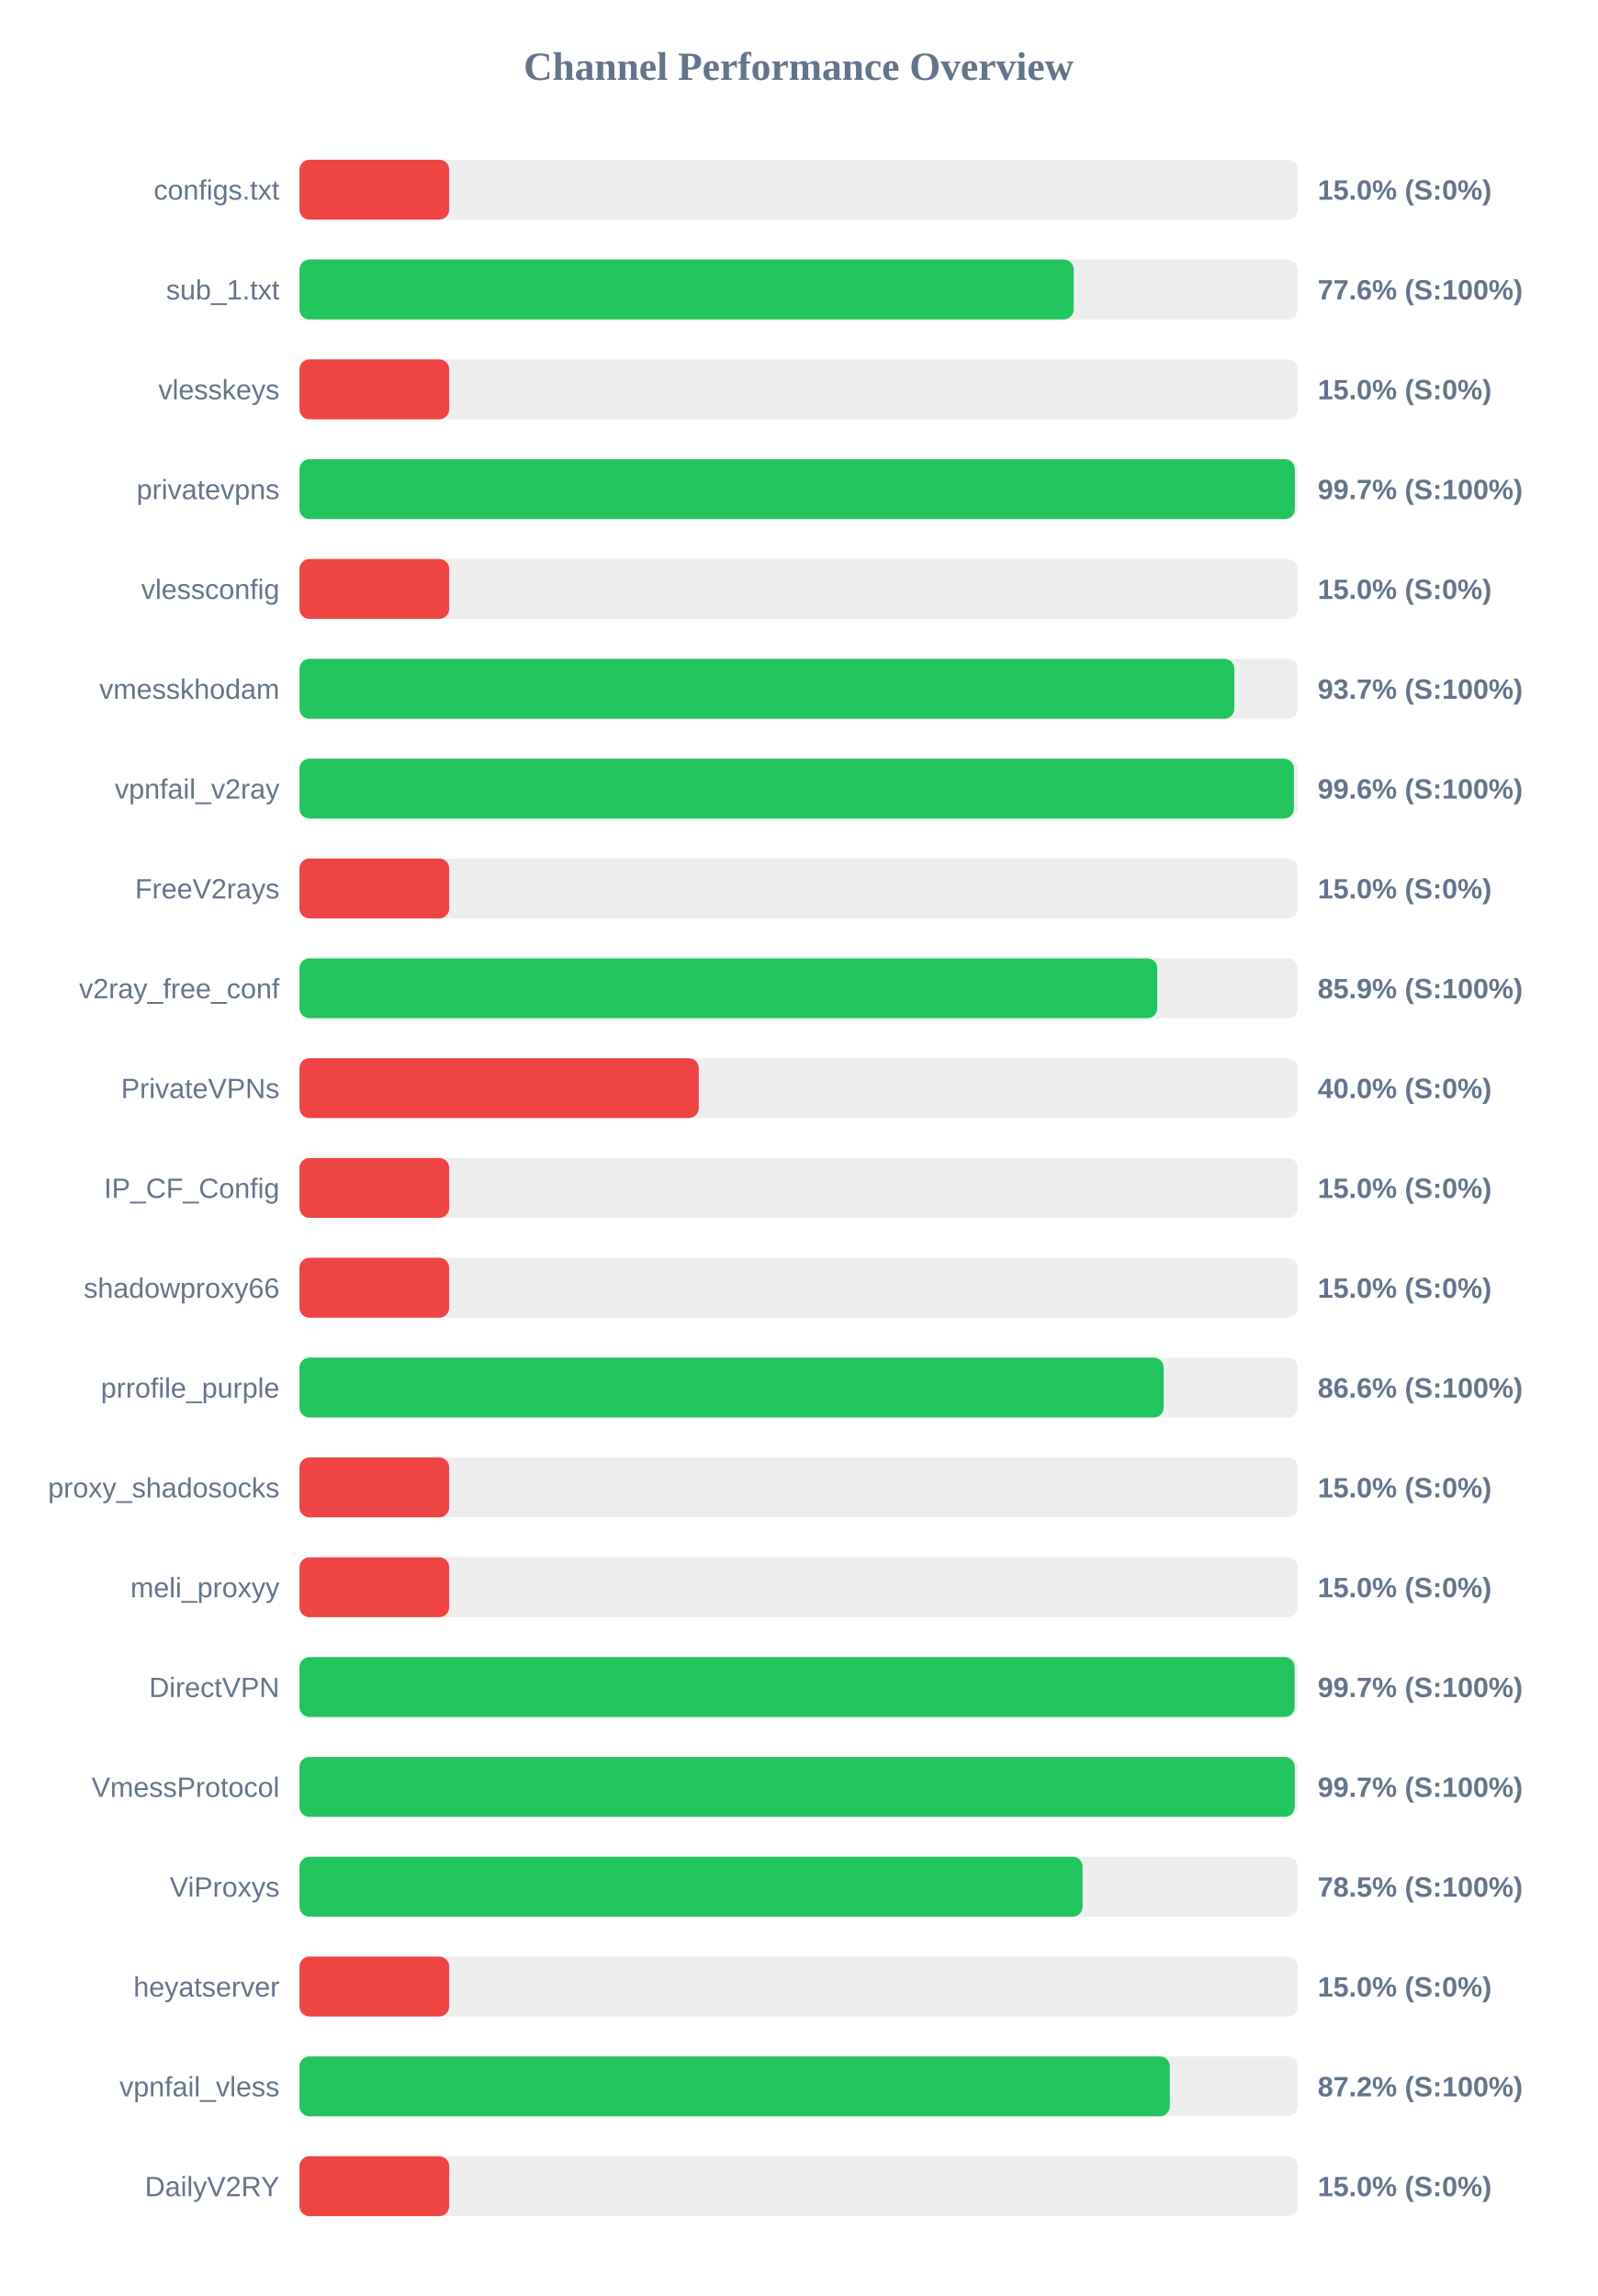
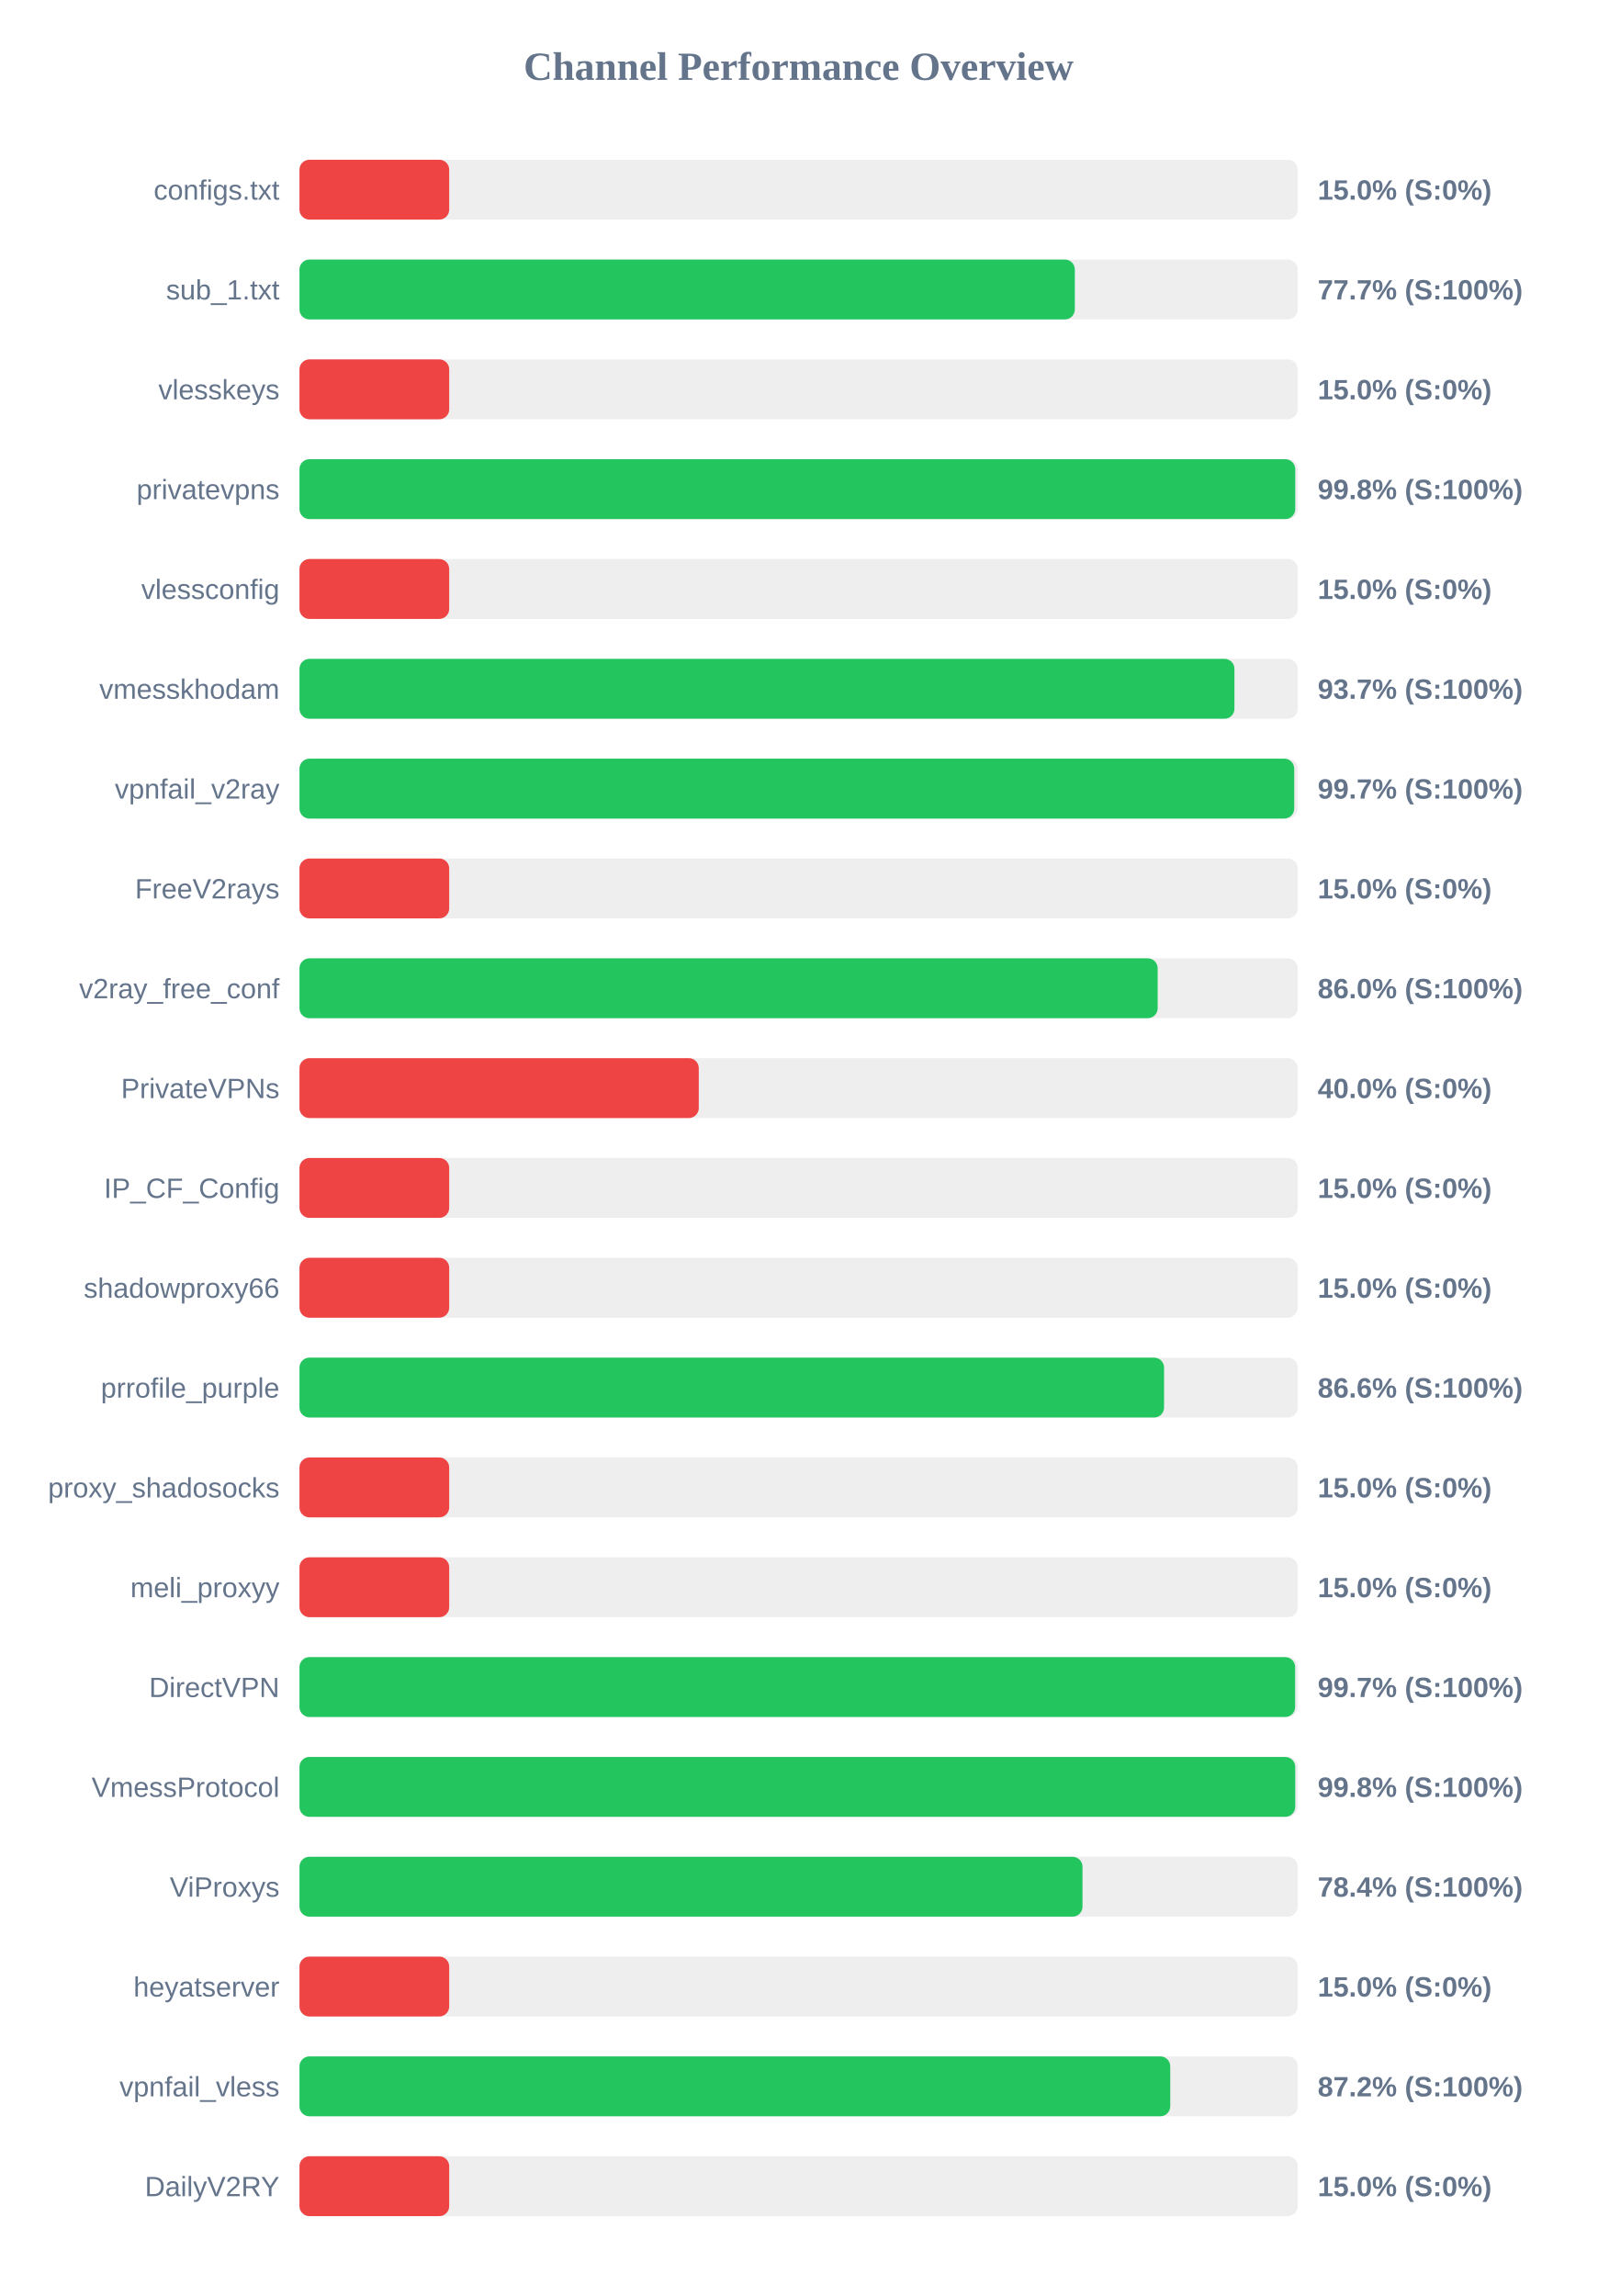
<svg xmlns="http://www.w3.org/2000/svg" width="800" height="1150" version="1.1">
  <style>
        .row { font: 14px Arial; fill: #64748b; }
        .score { font: bold 14px Arial; fill: #64748b; }
    </style>
  <text x="400" y="40" text-anchor="middle" font-size="20px" font-weight="bold" fill="#64748b">Channel Performance Overview</text>
  <rect x="150" y="80" width="500" height="30" fill="#eee" rx="5" />
  <rect x="150" y="80" width="75.0" height="30" fill="#ef4444" rx="5" />
  <text x="140" y="100" text-anchor="end" class="row">configs.txt</text>
  <text x="660" y="100" text-anchor="start" class="score">15.0% (S:0%)</text>
  <rect x="150" y="130" width="500" height="30" fill="#eee" rx="5" />
-   <rect x="150" y="130" width="387.8" height="30" fill="#22c55e" rx="5" />
+   <rect x="150" y="130" width="388.35" height="30" fill="#22c55e" rx="5" />
  <text x="140" y="150" text-anchor="end" class="row">sub_1.txt</text>
-   <text x="660" y="150" text-anchor="start" class="score">77.6% (S:100%)</text>
+   <text x="660" y="150" text-anchor="start" class="score">77.7% (S:100%)</text>
  <rect x="150" y="180" width="500" height="30" fill="#eee" rx="5" />
  <rect x="150" y="180" width="75.0" height="30" fill="#ef4444" rx="5" />
  <text x="140" y="200" text-anchor="end" class="row">vlesskeys</text>
  <text x="660" y="200" text-anchor="start" class="score">15.0% (S:0%)</text>
  <rect x="150" y="230" width="500" height="30" fill="#eee" rx="5" />
-   <rect x="150" y="230" width="498.55" height="30" fill="#22c55e" rx="5" />
+   <rect x="150" y="230" width="498.75" height="30" fill="#22c55e" rx="5" />
  <text x="140" y="250" text-anchor="end" class="row">privatevpns</text>
-   <text x="660" y="250" text-anchor="start" class="score">99.7% (S:100%)</text>
+   <text x="660" y="250" text-anchor="start" class="score">99.8% (S:100%)</text>
  <rect x="150" y="280" width="500" height="30" fill="#eee" rx="5" />
  <rect x="150" y="280" width="75.0" height="30" fill="#ef4444" rx="5" />
  <text x="140" y="300" text-anchor="end" class="row">vlessconfig</text>
  <text x="660" y="300" text-anchor="start" class="score">15.0% (S:0%)</text>
  <rect x="150" y="330" width="500" height="30" fill="#eee" rx="5" />
-   <rect x="150" y="330" width="468.25" height="30" fill="#22c55e" rx="5" />
+   <rect x="150" y="330" width="468.3" height="30" fill="#22c55e" rx="5" />
  <text x="140" y="350" text-anchor="end" class="row">vmesskhodam</text>
  <text x="660" y="350" text-anchor="start" class="score">93.7% (S:100%)</text>
  <rect x="150" y="380" width="500" height="30" fill="#eee" rx="5" />
-   <rect x="150" y="380" width="498.1" height="30" fill="#22c55e" rx="5" />
+   <rect x="150" y="380" width="498.25" height="30" fill="#22c55e" rx="5" />
  <text x="140" y="400" text-anchor="end" class="row">vpnfail_v2ray</text>
-   <text x="660" y="400" text-anchor="start" class="score">99.6% (S:100%)</text>
+   <text x="660" y="400" text-anchor="start" class="score">99.7% (S:100%)</text>
  <rect x="150" y="430" width="500" height="30" fill="#eee" rx="5" />
  <rect x="150" y="430" width="75.0" height="30" fill="#ef4444" rx="5" />
  <text x="140" y="450" text-anchor="end" class="row">FreeV2rays</text>
  <text x="660" y="450" text-anchor="start" class="score">15.0% (S:0%)</text>
  <rect x="150" y="480" width="500" height="30" fill="#eee" rx="5" />
-   <rect x="150" y="480" width="429.65" height="30" fill="#22c55e" rx="5" />
+   <rect x="150" y="480" width="429.85" height="30" fill="#22c55e" rx="5" />
  <text x="140" y="500" text-anchor="end" class="row">v2ray_free_conf</text>
-   <text x="660" y="500" text-anchor="start" class="score">85.9% (S:100%)</text>
+   <text x="660" y="500" text-anchor="start" class="score">86.0% (S:100%)</text>
  <rect x="150" y="530" width="500" height="30" fill="#eee" rx="5" />
  <rect x="150" y="530" width="200.0" height="30" fill="#ef4444" rx="5" />
  <text x="140" y="550" text-anchor="end" class="row">PrivateVPNs</text>
  <text x="660" y="550" text-anchor="start" class="score">40.0% (S:0%)</text>
  <rect x="150" y="580" width="500" height="30" fill="#eee" rx="5" />
  <rect x="150" y="580" width="75.0" height="30" fill="#ef4444" rx="5" />
  <text x="140" y="600" text-anchor="end" class="row">IP_CF_Config</text>
  <text x="660" y="600" text-anchor="start" class="score">15.0% (S:0%)</text>
  <rect x="150" y="630" width="500" height="30" fill="#eee" rx="5" />
  <rect x="150" y="630" width="75.0" height="30" fill="#ef4444" rx="5" />
  <text x="140" y="650" text-anchor="end" class="row">shadowproxy66</text>
  <text x="660" y="650" text-anchor="start" class="score">15.0% (S:0%)</text>
  <rect x="150" y="680" width="500" height="30" fill="#eee" rx="5" />
-   <rect x="150" y="680" width="432.85" height="30" fill="#22c55e" rx="5" />
+   <rect x="150" y="680" width="433.05" height="30" fill="#22c55e" rx="5" />
  <text x="140" y="700" text-anchor="end" class="row">prrofile_purple</text>
  <text x="660" y="700" text-anchor="start" class="score">86.6% (S:100%)</text>
  <rect x="150" y="730" width="500" height="30" fill="#eee" rx="5" />
  <rect x="150" y="730" width="75.0" height="30" fill="#ef4444" rx="5" />
  <text x="140" y="750" text-anchor="end" class="row">proxy_shadosocks</text>
  <text x="660" y="750" text-anchor="start" class="score">15.0% (S:0%)</text>
  <rect x="150" y="780" width="500" height="30" fill="#eee" rx="5" />
  <rect x="150" y="780" width="75.0" height="30" fill="#ef4444" rx="5" />
  <text x="140" y="800" text-anchor="end" class="row">meli_proxyy</text>
  <text x="660" y="800" text-anchor="start" class="score">15.0% (S:0%)</text>
  <rect x="150" y="830" width="500" height="30" fill="#eee" rx="5" />
-   <rect x="150" y="830" width="498.45" height="30" fill="#22c55e" rx="5" />
+   <rect x="150" y="830" width="498.7" height="30" fill="#22c55e" rx="5" />
  <text x="140" y="850" text-anchor="end" class="row">DirectVPN</text>
  <text x="660" y="850" text-anchor="start" class="score">99.7% (S:100%)</text>
  <rect x="150" y="880" width="500" height="30" fill="#eee" rx="5" />
-   <rect x="150" y="880" width="498.5" height="30" fill="#22c55e" rx="5" />
+   <rect x="150" y="880" width="498.75" height="30" fill="#22c55e" rx="5" />
  <text x="140" y="900" text-anchor="end" class="row">VmessProtocol</text>
-   <text x="660" y="900" text-anchor="start" class="score">99.7% (S:100%)</text>
+   <text x="660" y="900" text-anchor="start" class="score">99.8% (S:100%)</text>
  <rect x="150" y="930" width="500" height="30" fill="#eee" rx="5" />
-   <rect x="150" y="930" width="392.25" height="30" fill="#22c55e" rx="5" />
+   <rect x="150" y="930" width="392.2" height="30" fill="#22c55e" rx="5" />
  <text x="140" y="950" text-anchor="end" class="row">ViProxys</text>
-   <text x="660" y="950" text-anchor="start" class="score">78.5% (S:100%)</text>
+   <text x="660" y="950" text-anchor="start" class="score">78.4% (S:100%)</text>
  <rect x="150" y="980" width="500" height="30" fill="#eee" rx="5" />
  <rect x="150" y="980" width="75.0" height="30" fill="#ef4444" rx="5" />
  <text x="140" y="1000" text-anchor="end" class="row">heyatserver</text>
  <text x="660" y="1000" text-anchor="start" class="score">15.0% (S:0%)</text>
  <rect x="150" y="1030" width="500" height="30" fill="#eee" rx="5" />
-   <rect x="150" y="1030" width="435.95" height="30" fill="#22c55e" rx="5" />
+   <rect x="150" y="1030" width="436.15" height="30" fill="#22c55e" rx="5" />
  <text x="140" y="1050" text-anchor="end" class="row">vpnfail_vless</text>
  <text x="660" y="1050" text-anchor="start" class="score">87.2% (S:100%)</text>
  <rect x="150" y="1080" width="500" height="30" fill="#eee" rx="5" />
  <rect x="150" y="1080" width="75.0" height="30" fill="#ef4444" rx="5" />
  <text x="140" y="1100" text-anchor="end" class="row">DailyV2RY</text>
  <text x="660" y="1100" text-anchor="start" class="score">15.0% (S:0%)</text>
</svg>
